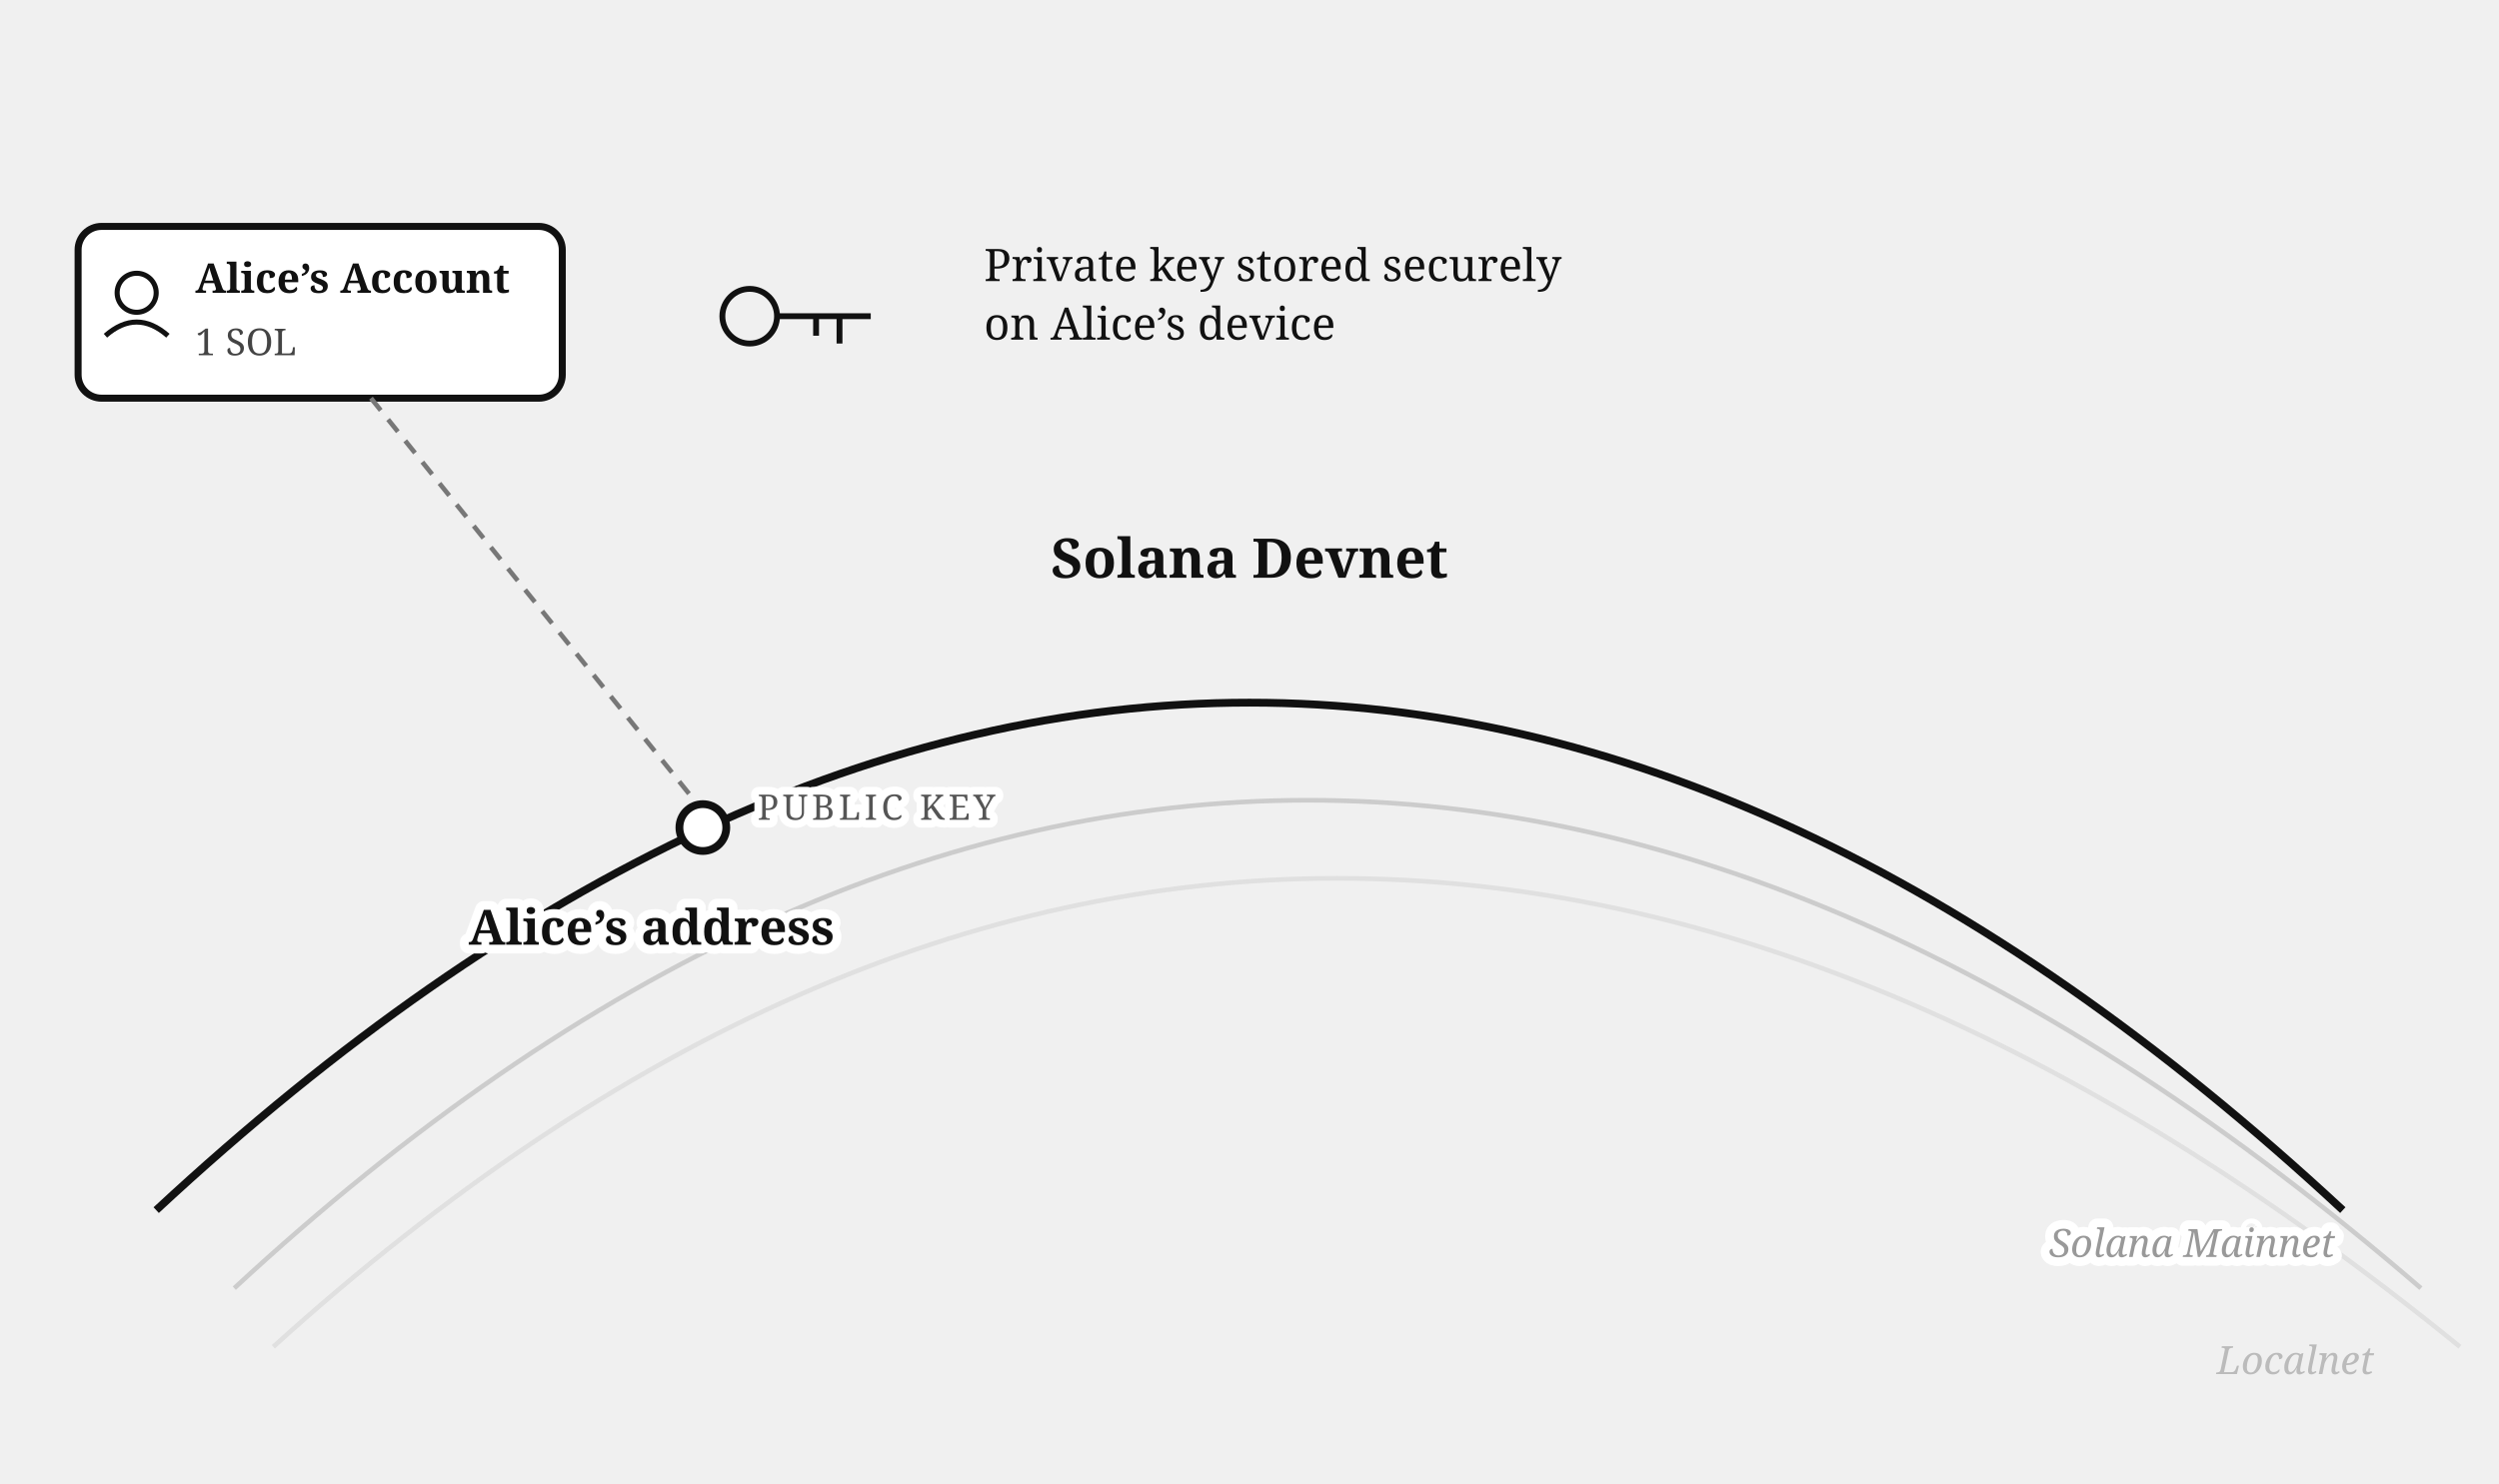
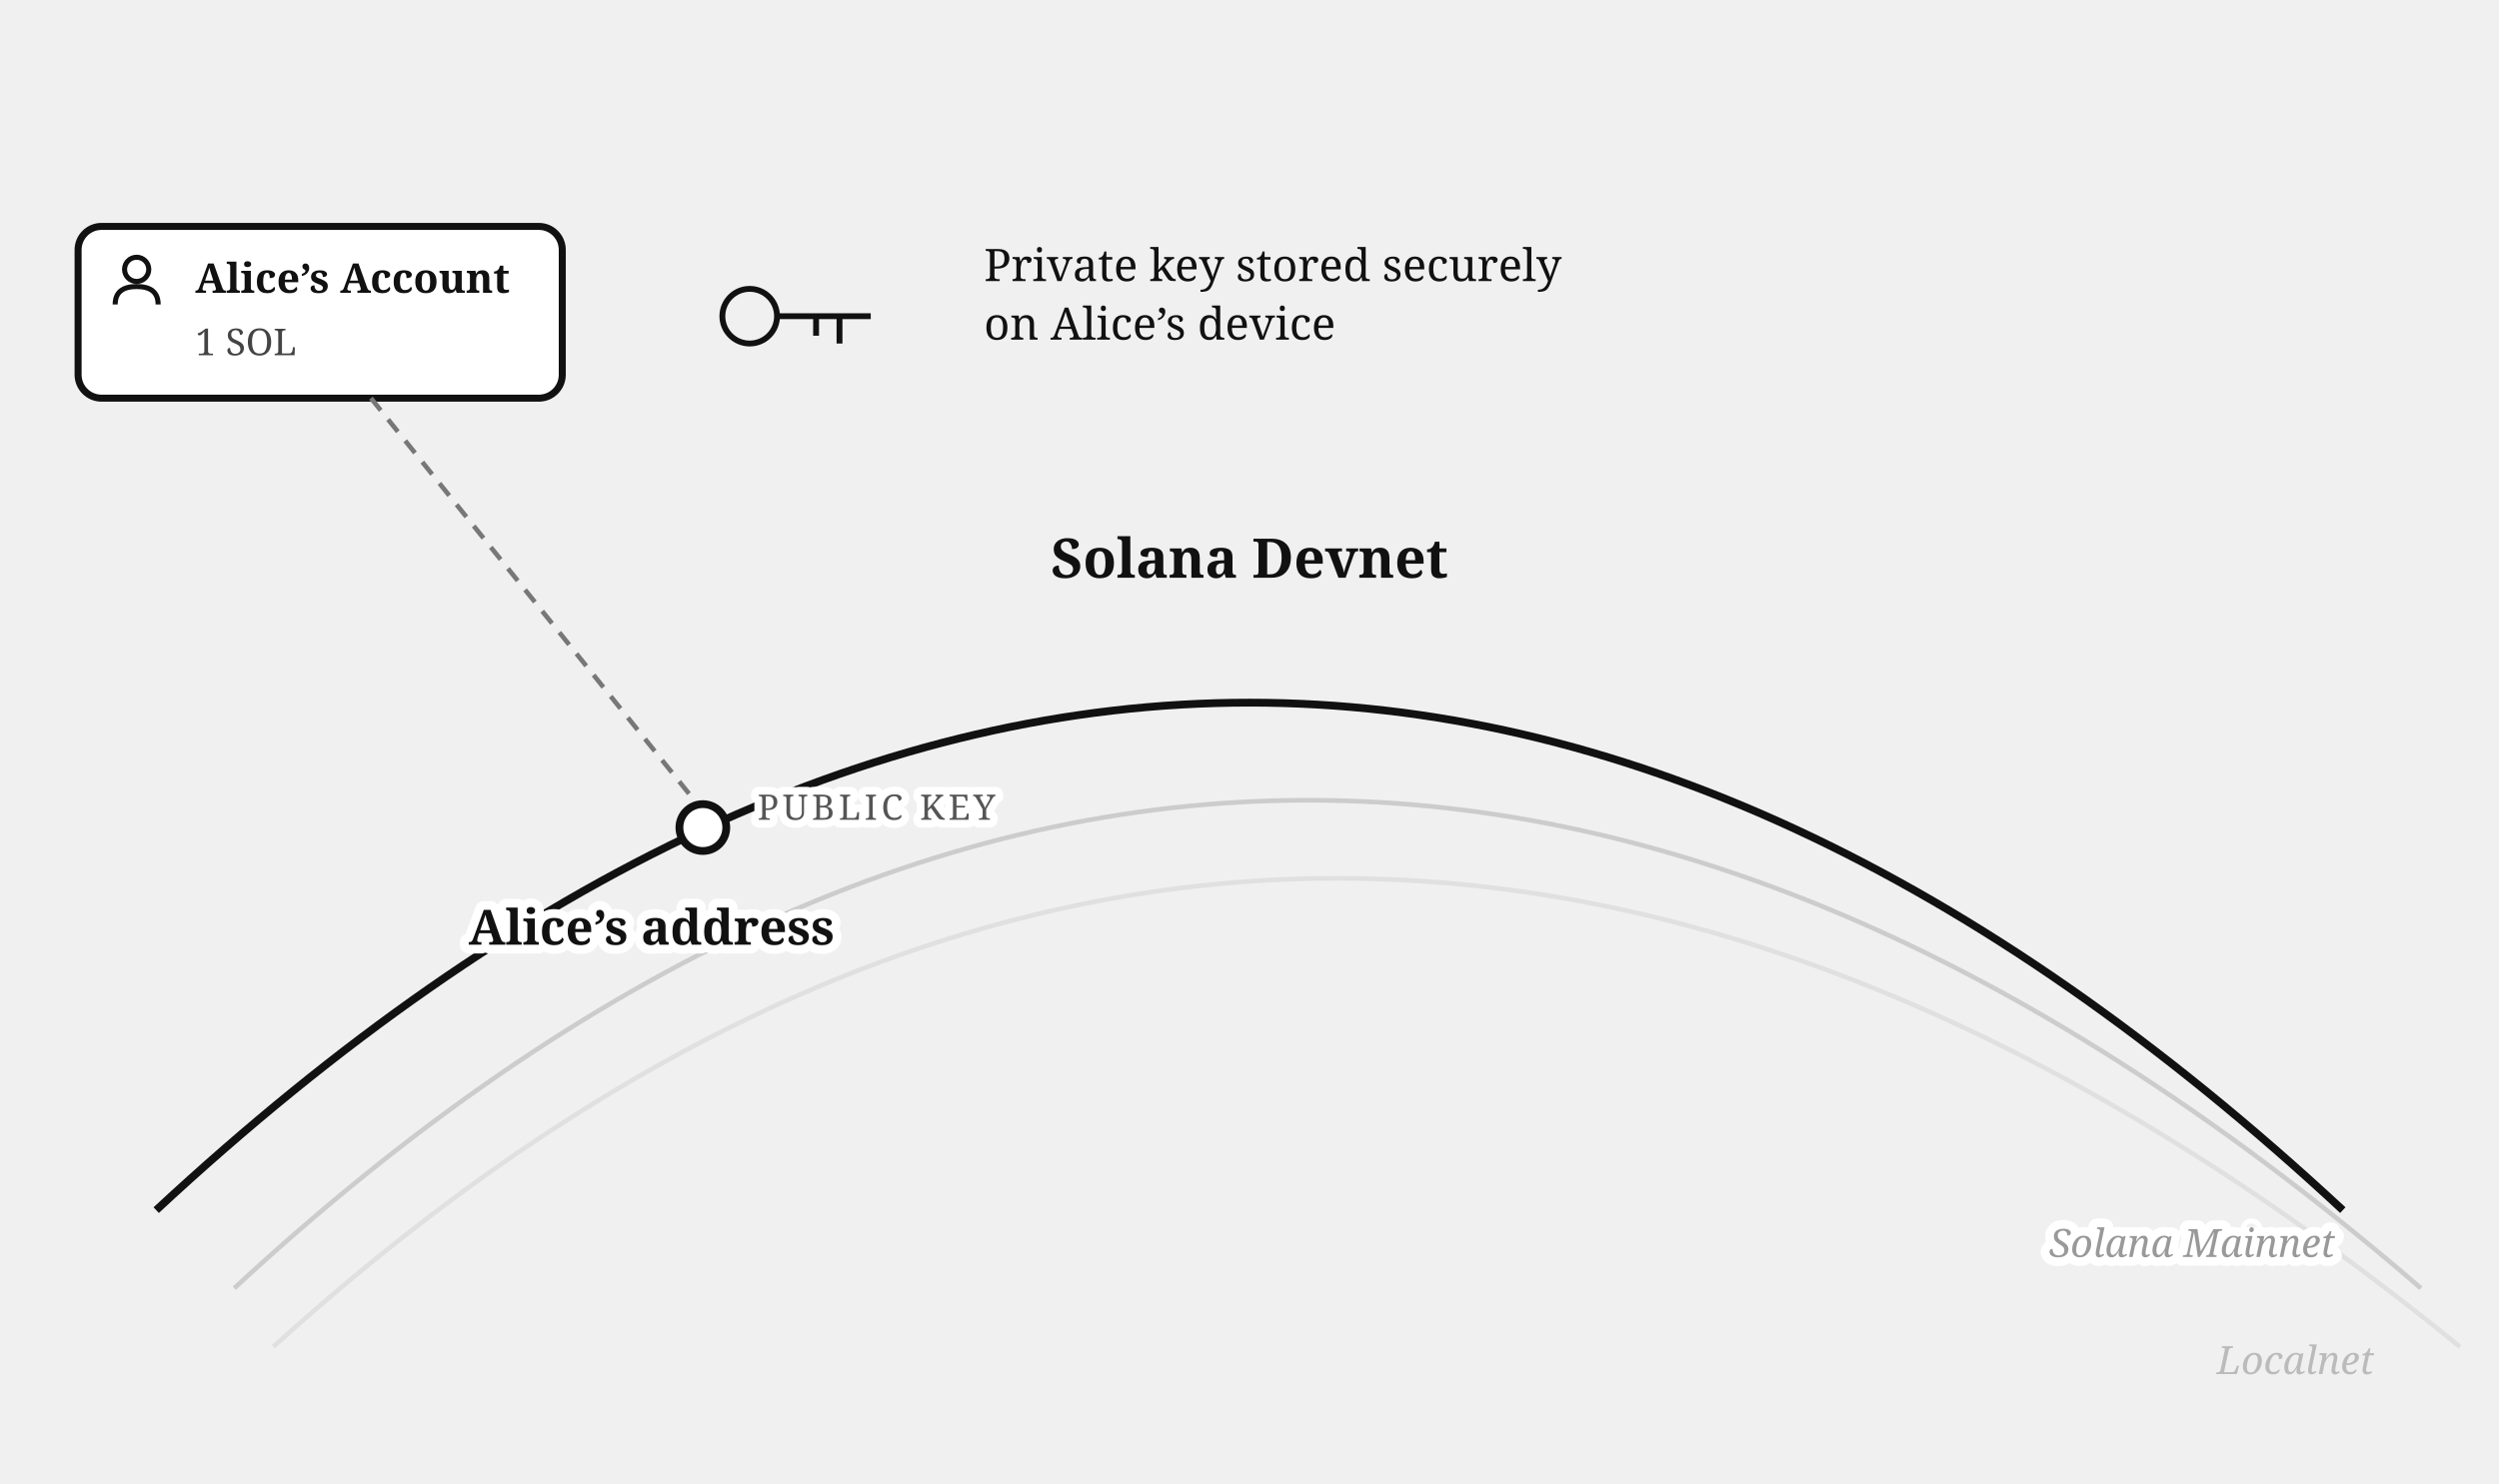
<svg xmlns="http://www.w3.org/2000/svg" viewBox="0 0 640 380" font-family="Georgia, serif" fill="#111">
  <path d="M 60,330 Q 330,80 620,330" fill="none" stroke="#cccccc" stroke-width="1.2" />
  <path d="M 70,345 Q 335,105 630,345" fill="none" stroke="#e0e0e0" stroke-width="1.2" />
  <text x="608" y="352" font-size="10" fill="#bbb" text-anchor="end" font-style="italic">Localnet</text>
  <path d="M 40,310 Q 320,50 600,310" fill="none" stroke="#111" stroke-width="2" />
  <text x="320" y="148" font-size="14" font-weight="bold" text-anchor="middle">Solana Devnet</text>
  <rect x="20" y="58" width="124" height="44" rx="6" fill="#fff" stroke="#111" stroke-width="1.8" />
-   <circle cx="35" cy="75" r="5" fill="none" stroke="#111" stroke-width="1.3" />
-   <path d="M 27,86 Q 35,79 43,86" fill="none" stroke="#111" stroke-width="1.3" />
+   <g transform="translate(28,65)">
+     <circle cx="7" cy="4" r="3.1" fill="none" stroke="#111" stroke-width="1.3" />
+     <path d="M 1.5,13 Q 1.5,8.4 7,8.4 Q 12.5,8.4 12.5,13" fill="none" stroke="#111" stroke-width="1.3" />
+   </g>
  <text x="50" y="75" font-size="10.5" font-weight="bold">Alice’s Account</text>
  <text x="50" y="91" font-size="9.5" fill="#444">1 SOL</text>
  <circle cx="192" cy="81" r="7" fill="none" stroke="#111" stroke-width="1.5" />
  <path d="M 199,81 h 24 m -8,0 v 7 m -6,-7 v 5" fill="none" stroke="#111" stroke-width="1.5" />
  <text x="252" y="72" font-size="11.5">Private key stored securely</text>
  <text x="252" y="87" font-size="11.5">on Alice’s device</text>
  <circle cx="180" cy="212" r="6" fill="#fff" stroke="#111" stroke-width="2" />
  <line x1="95" y1="102" x2="177" y2="204" stroke="#777" stroke-width="1.2" stroke-dasharray="4 3" />
  <text stroke="#fff" stroke-width="4" paint-order="stroke" stroke-linejoin="round" x="194" y="210" font-size="9" letter-spacing="1" fill="#555">PUBLIC KEY</text>
  <text stroke="#fff" stroke-width="4.5" paint-order="stroke" stroke-linejoin="round" x="120" y="242" font-size="12.5" font-weight="bold">Alice’s address</text>
  <text stroke="#fff" stroke-width="4.5" paint-order="stroke" stroke-linejoin="round" x="598" y="322" font-size="10" fill="#999" text-anchor="end" font-style="italic">Solana Mainnet</text>
</svg>
